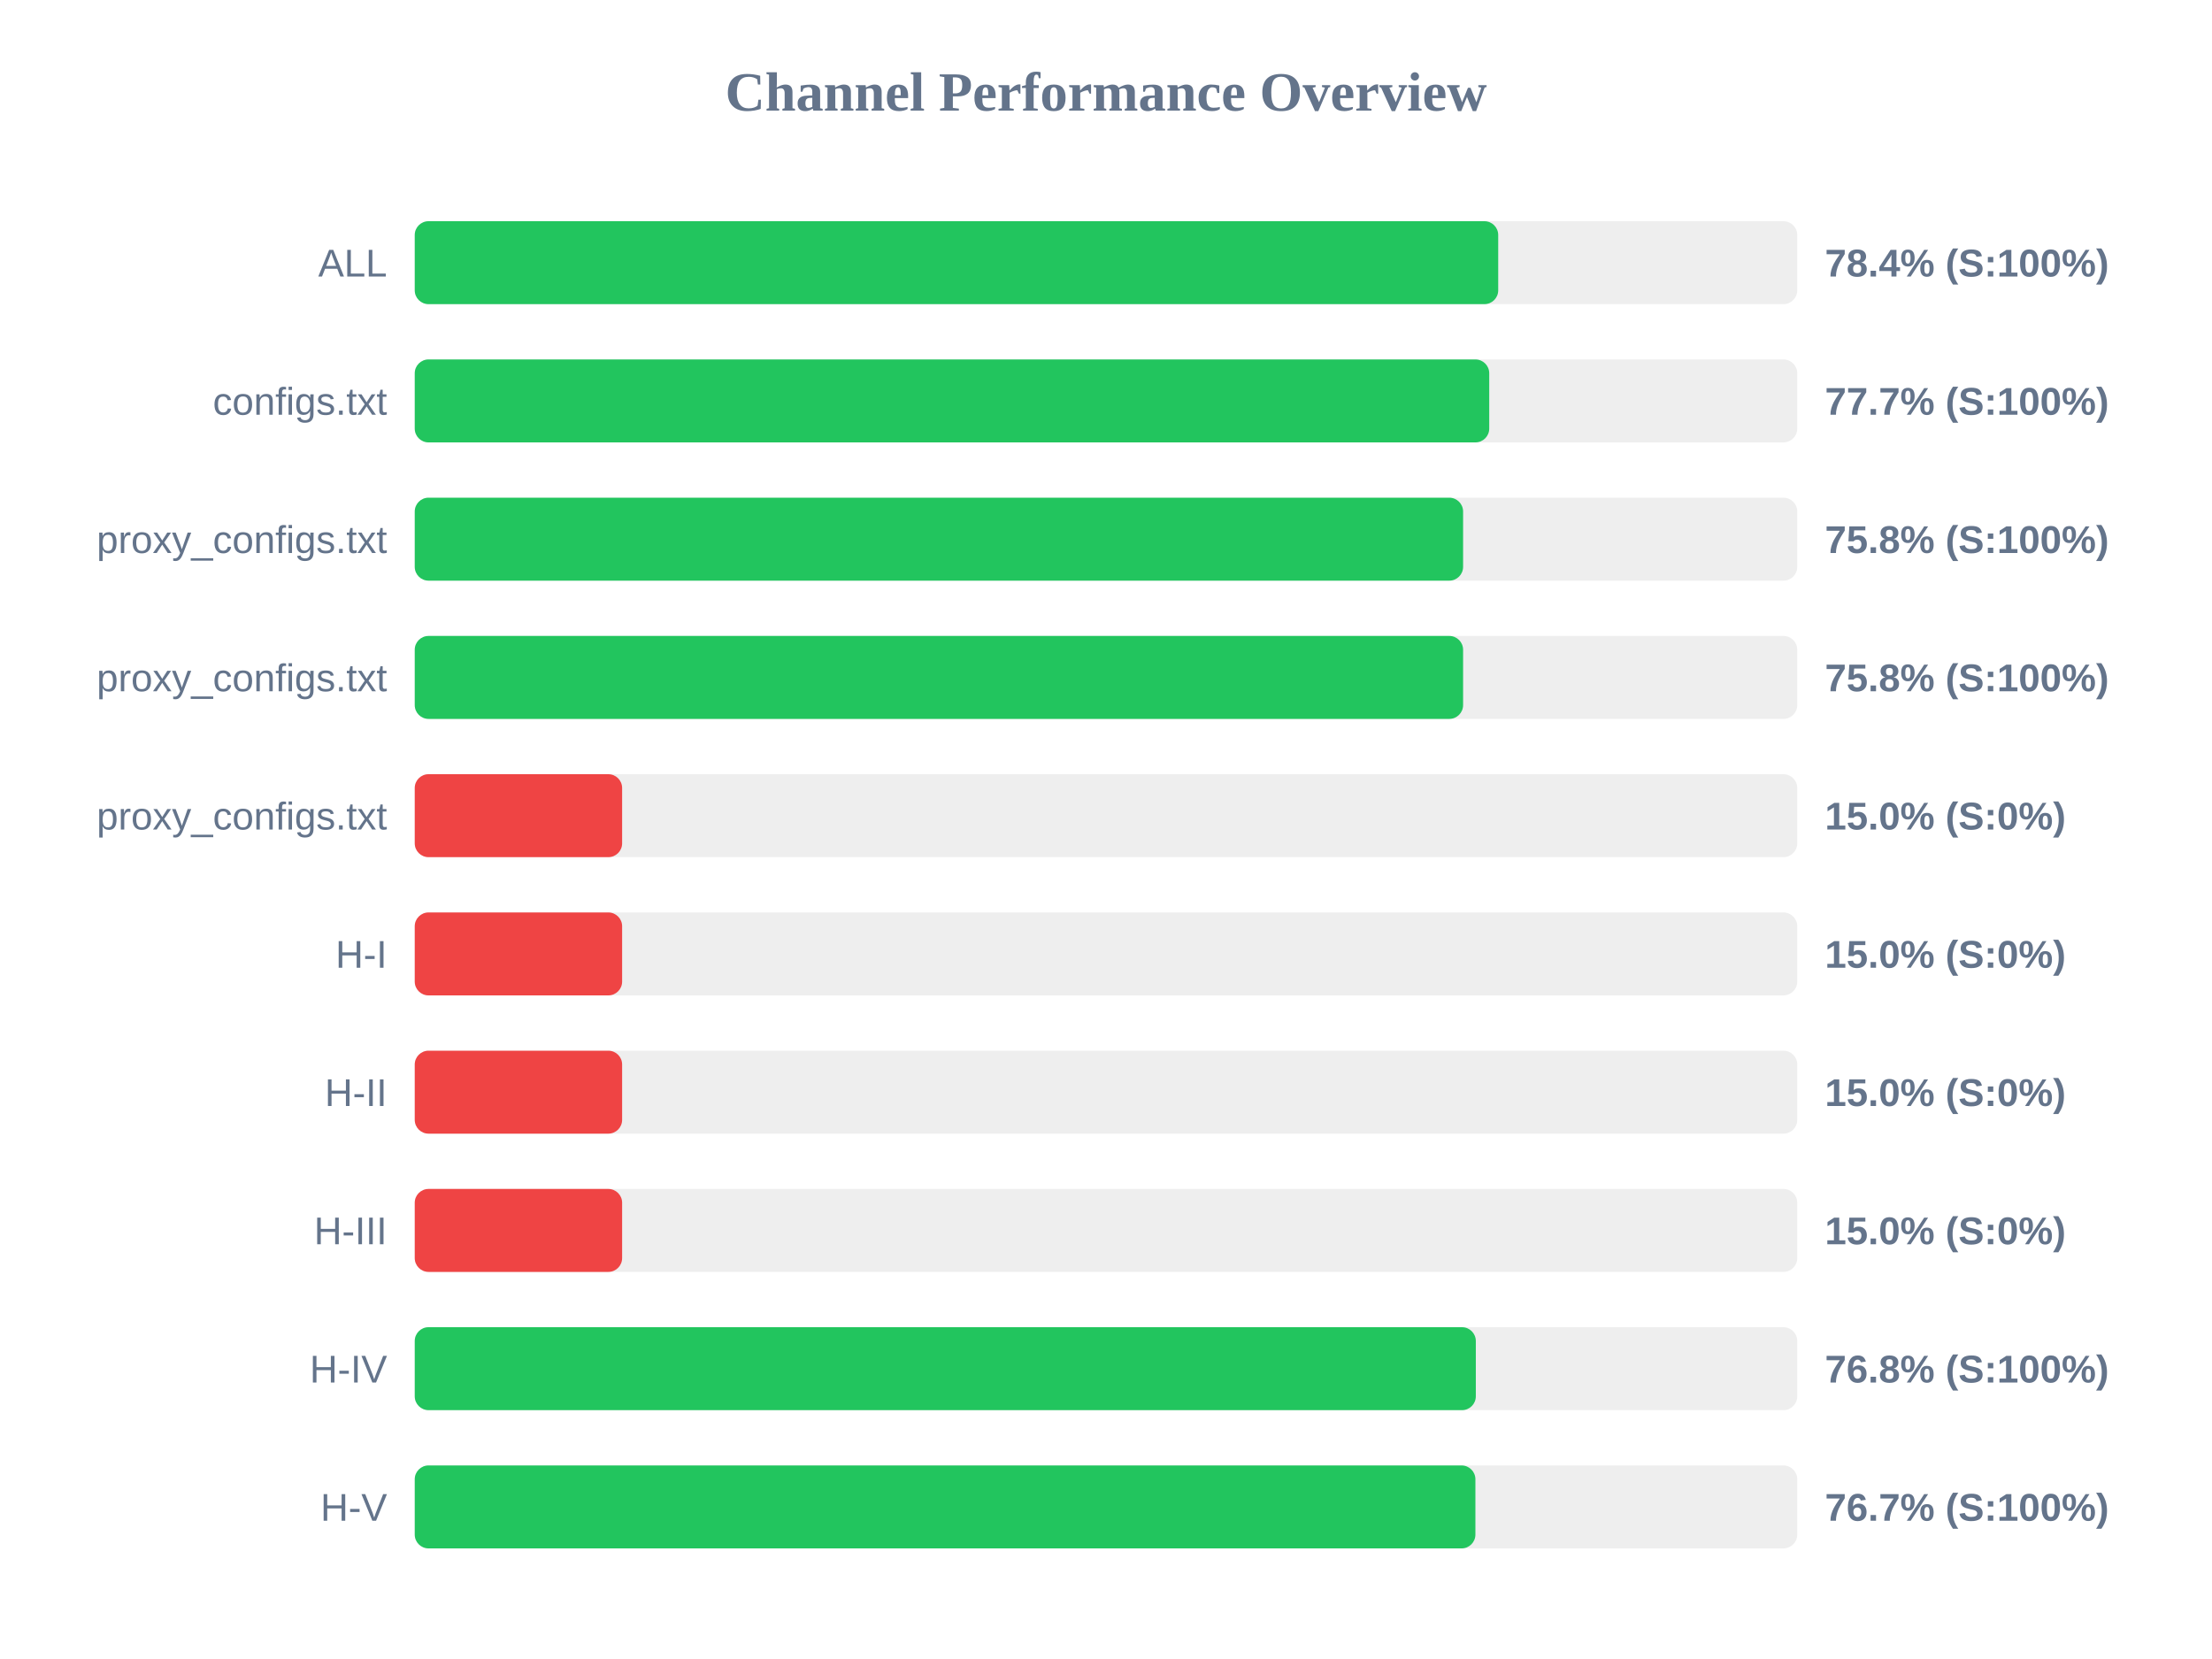
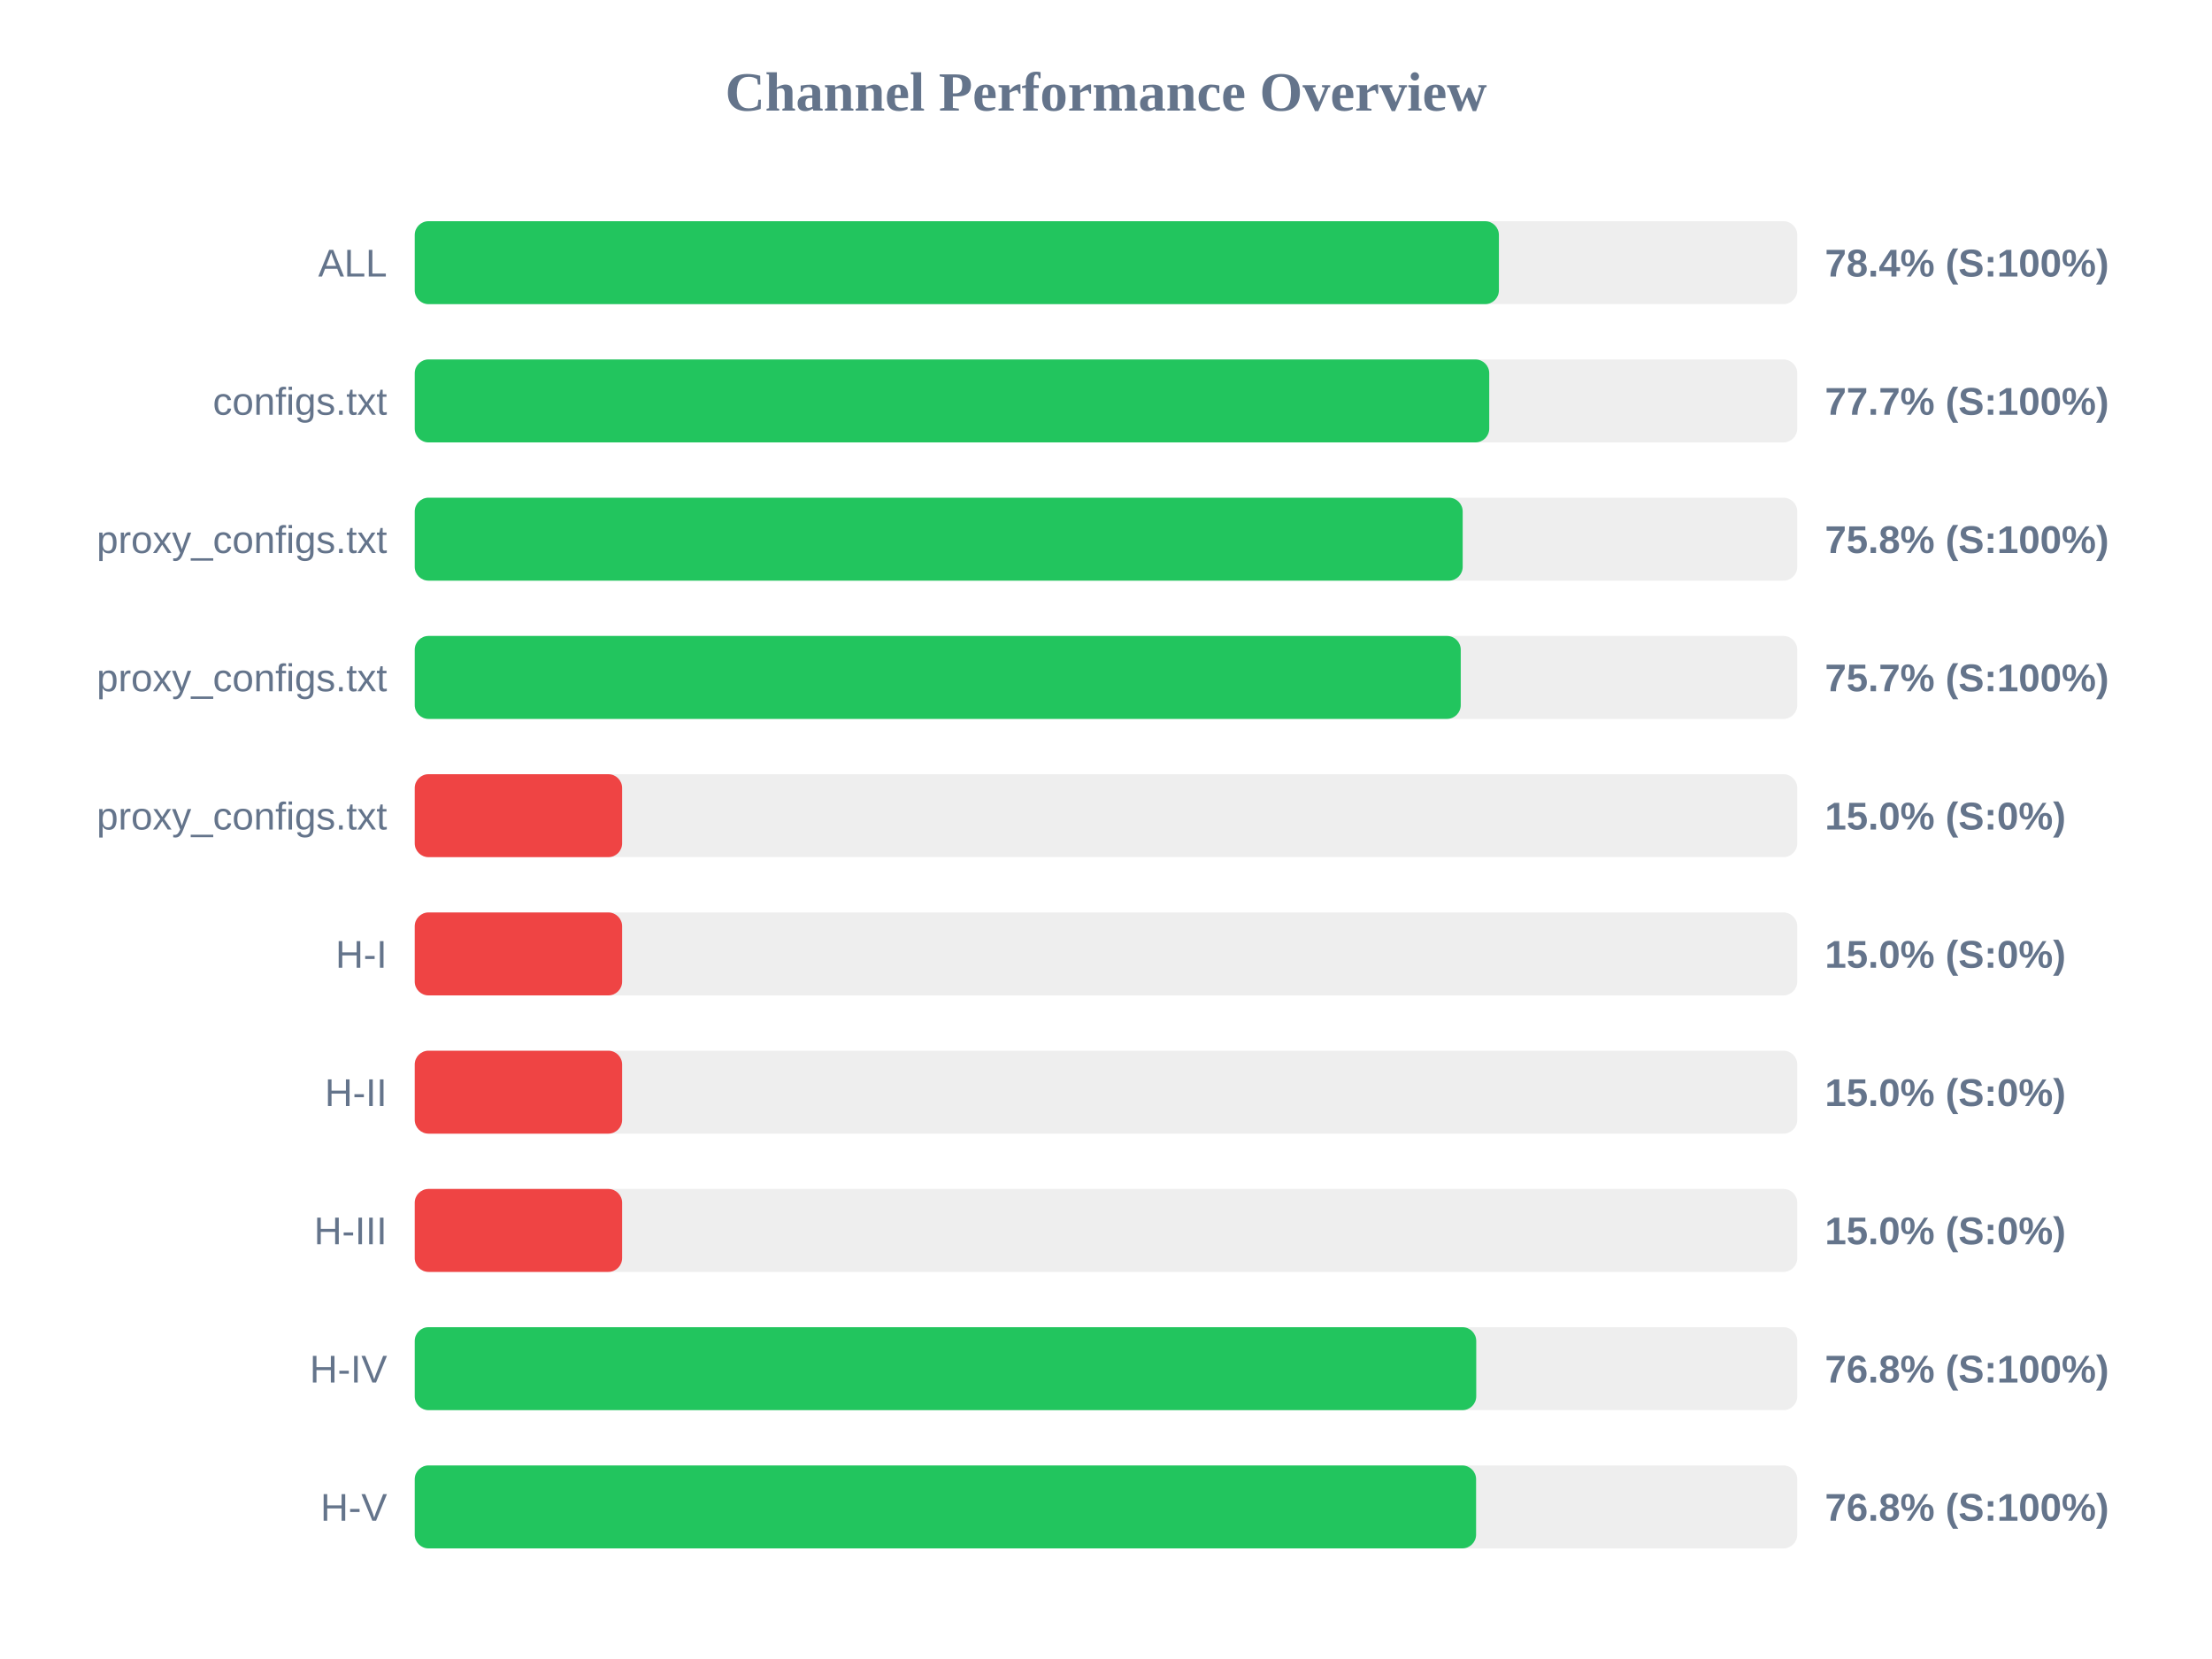
<svg xmlns="http://www.w3.org/2000/svg" width="800" height="600" version="1.1">
  <style>
        .row { font: 14px Arial; fill: #64748b; }
        .score { font: bold 14px Arial; fill: #64748b; }
    </style>
  <text x="400" y="40" text-anchor="middle" font-size="20px" font-weight="bold" fill="#64748b">Channel Performance Overview</text>
  <rect x="150" y="80" width="500" height="30" fill="#eee" rx="5" />
-   <rect x="150" y="80" width="391.85" height="30" fill="#22c55e" rx="5" />
+   <rect x="150" y="80" width="392.1" height="30" fill="#22c55e" rx="5" />
  <text x="140" y="100" text-anchor="end" class="row">ALL</text>
  <text x="660" y="100" text-anchor="start" class="score">78.4% (S:100%)</text>
  <rect x="150" y="130" width="500" height="30" fill="#eee" rx="5" />
  <rect x="150" y="130" width="388.6" height="30" fill="#22c55e" rx="5" />
  <text x="140" y="150" text-anchor="end" class="row">configs.txt</text>
  <text x="660" y="150" text-anchor="start" class="score">77.7% (S:100%)</text>
  <rect x="150" y="180" width="500" height="30" fill="#eee" rx="5" />
-   <rect x="150" y="180" width="379.15" height="30" fill="#22c55e" rx="5" />
+   <rect x="150" y="180" width="379.0" height="30" fill="#22c55e" rx="5" />
  <text x="140" y="200" text-anchor="end" class="row">proxy_configs.txt</text>
  <text x="660" y="200" text-anchor="start" class="score">75.8% (S:100%)</text>
  <rect x="150" y="230" width="500" height="30" fill="#eee" rx="5" />
-   <rect x="150" y="230" width="379.15" height="30" fill="#22c55e" rx="5" />
+   <rect x="150" y="230" width="378.3" height="30" fill="#22c55e" rx="5" />
  <text x="140" y="250" text-anchor="end" class="row">proxy_configs.txt</text>
-   <text x="660" y="250" text-anchor="start" class="score">75.8% (S:100%)</text>
+   <text x="660" y="250" text-anchor="start" class="score">75.7% (S:100%)</text>
  <rect x="150" y="280" width="500" height="30" fill="#eee" rx="5" />
  <rect x="150" y="280" width="75.0" height="30" fill="#ef4444" rx="5" />
  <text x="140" y="300" text-anchor="end" class="row">proxy_configs.txt</text>
  <text x="660" y="300" text-anchor="start" class="score">15.0% (S:0%)</text>
  <rect x="150" y="330" width="500" height="30" fill="#eee" rx="5" />
  <rect x="150" y="330" width="75.0" height="30" fill="#ef4444" rx="5" />
  <text x="140" y="350" text-anchor="end" class="row">H-I</text>
  <text x="660" y="350" text-anchor="start" class="score">15.0% (S:0%)</text>
  <rect x="150" y="380" width="500" height="30" fill="#eee" rx="5" />
  <rect x="150" y="380" width="75.0" height="30" fill="#ef4444" rx="5" />
  <text x="140" y="400" text-anchor="end" class="row">H-II</text>
  <text x="660" y="400" text-anchor="start" class="score">15.0% (S:0%)</text>
  <rect x="150" y="430" width="500" height="30" fill="#eee" rx="5" />
  <rect x="150" y="430" width="75.0" height="30" fill="#ef4444" rx="5" />
  <text x="140" y="450" text-anchor="end" class="row">H-III</text>
  <text x="660" y="450" text-anchor="start" class="score">15.0% (S:0%)</text>
  <rect x="150" y="480" width="500" height="30" fill="#eee" rx="5" />
-   <rect x="150" y="480" width="383.75" height="30" fill="#22c55e" rx="5" />
+   <rect x="150" y="480" width="383.9" height="30" fill="#22c55e" rx="5" />
  <text x="140" y="500" text-anchor="end" class="row">H-IV</text>
  <text x="660" y="500" text-anchor="start" class="score">76.8% (S:100%)</text>
  <rect x="150" y="530" width="500" height="30" fill="#eee" rx="5" />
-   <rect x="150" y="530" width="383.6" height="30" fill="#22c55e" rx="5" />
+   <rect x="150" y="530" width="383.85" height="30" fill="#22c55e" rx="5" />
  <text x="140" y="550" text-anchor="end" class="row">H-V</text>
-   <text x="660" y="550" text-anchor="start" class="score">76.7% (S:100%)</text>
+   <text x="660" y="550" text-anchor="start" class="score">76.8% (S:100%)</text>
</svg>
